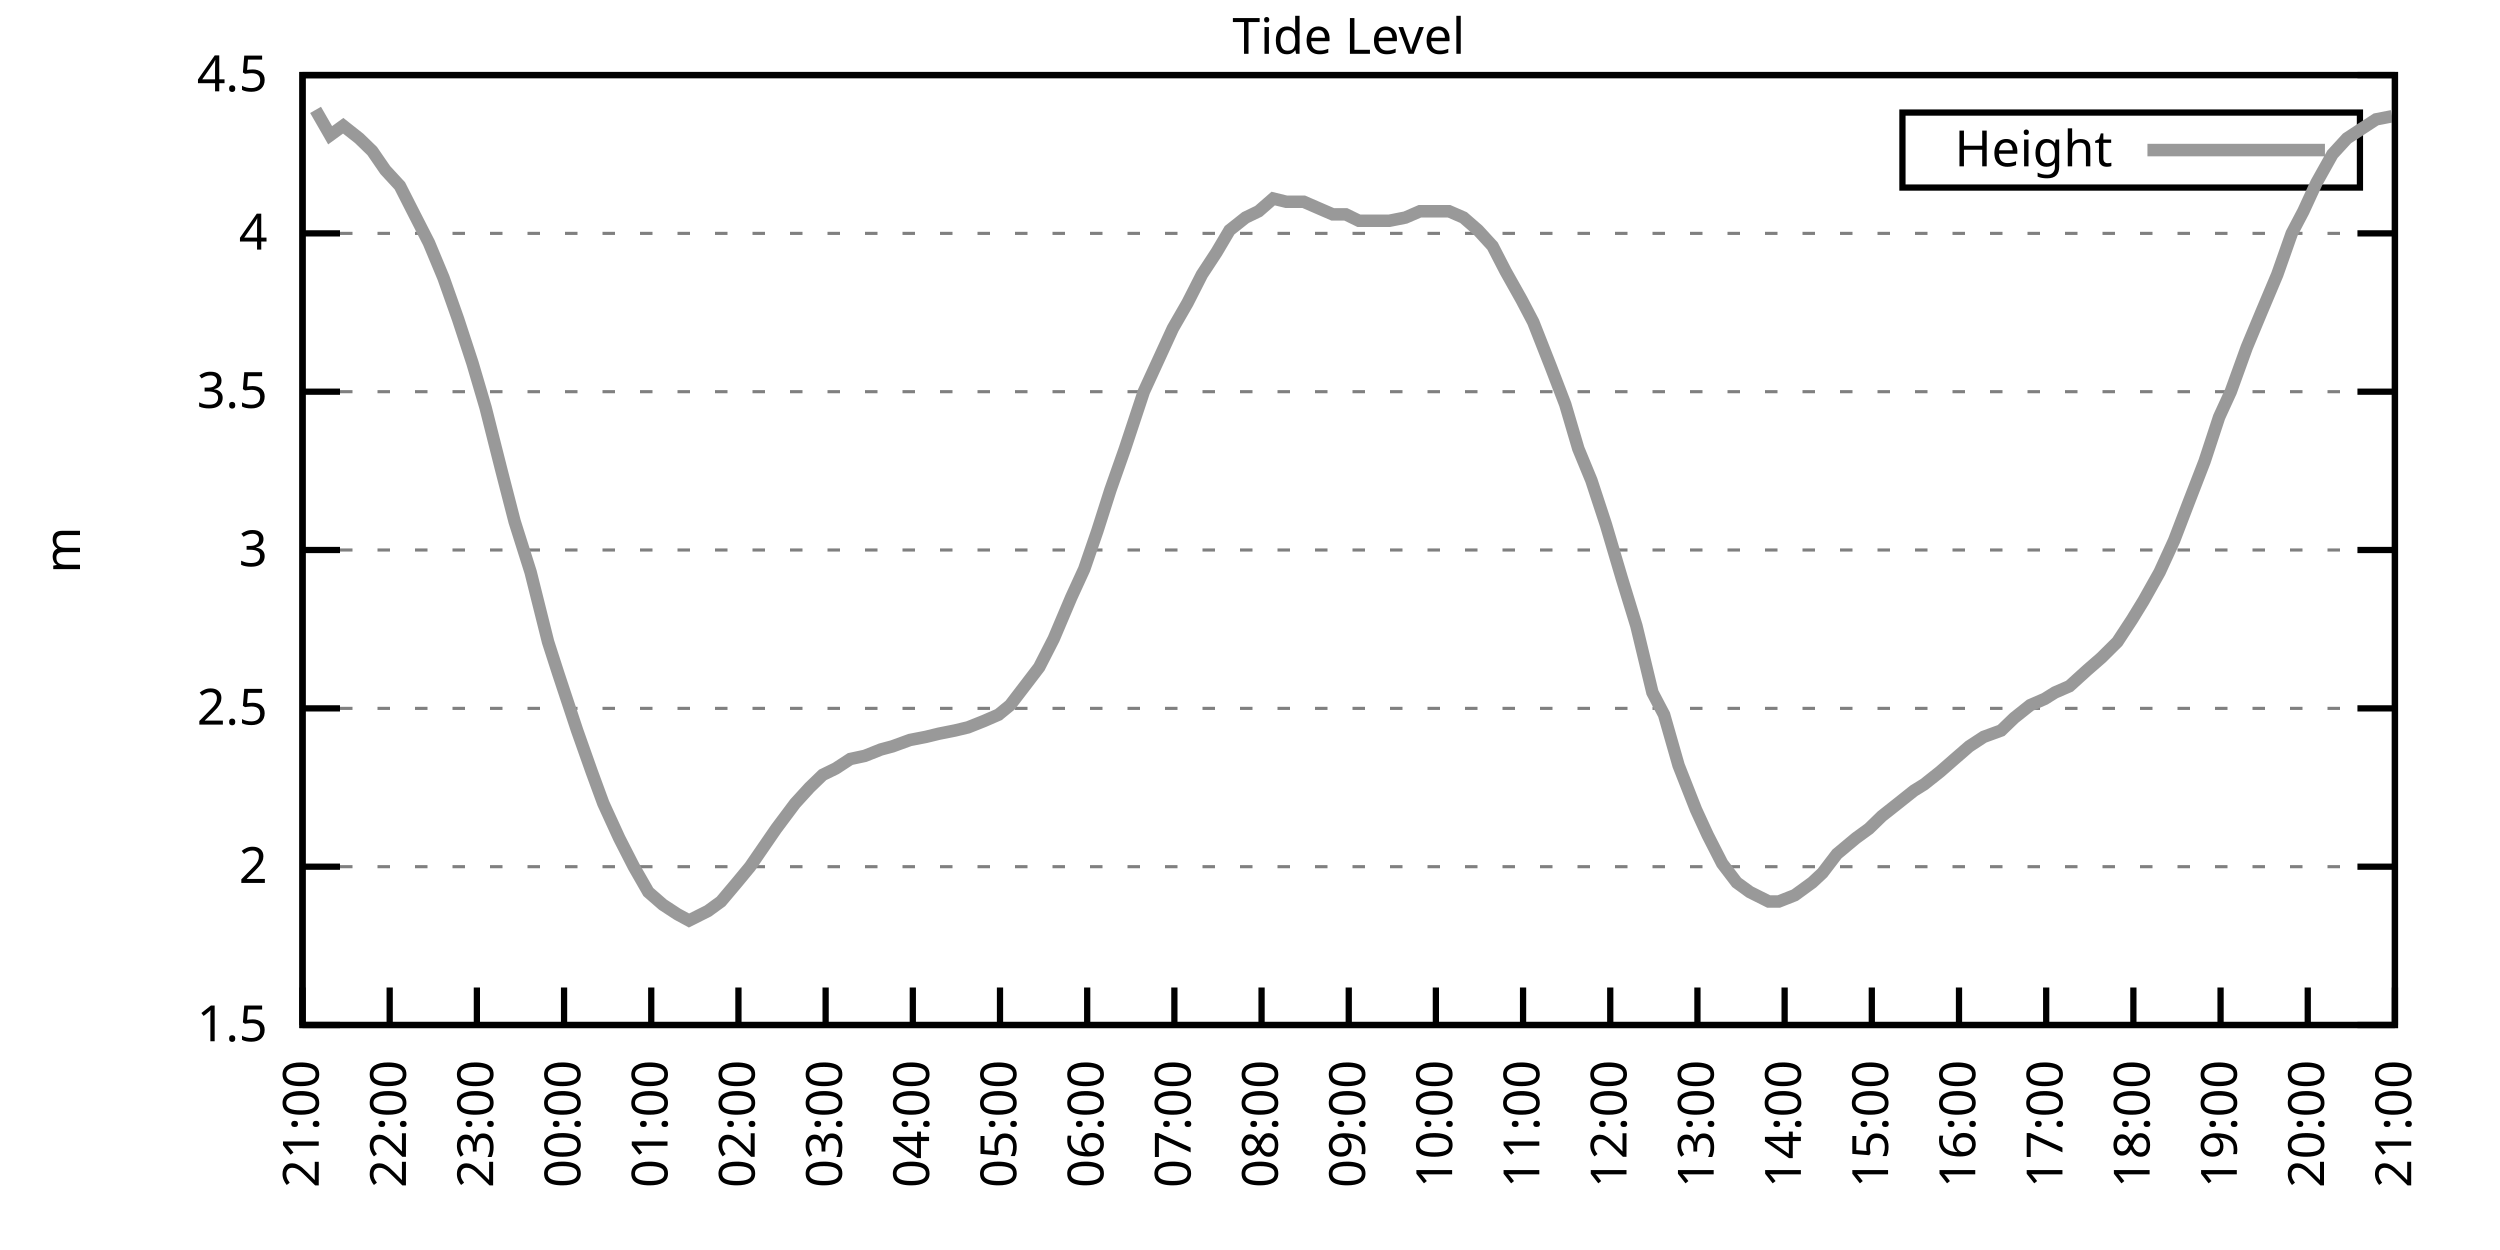
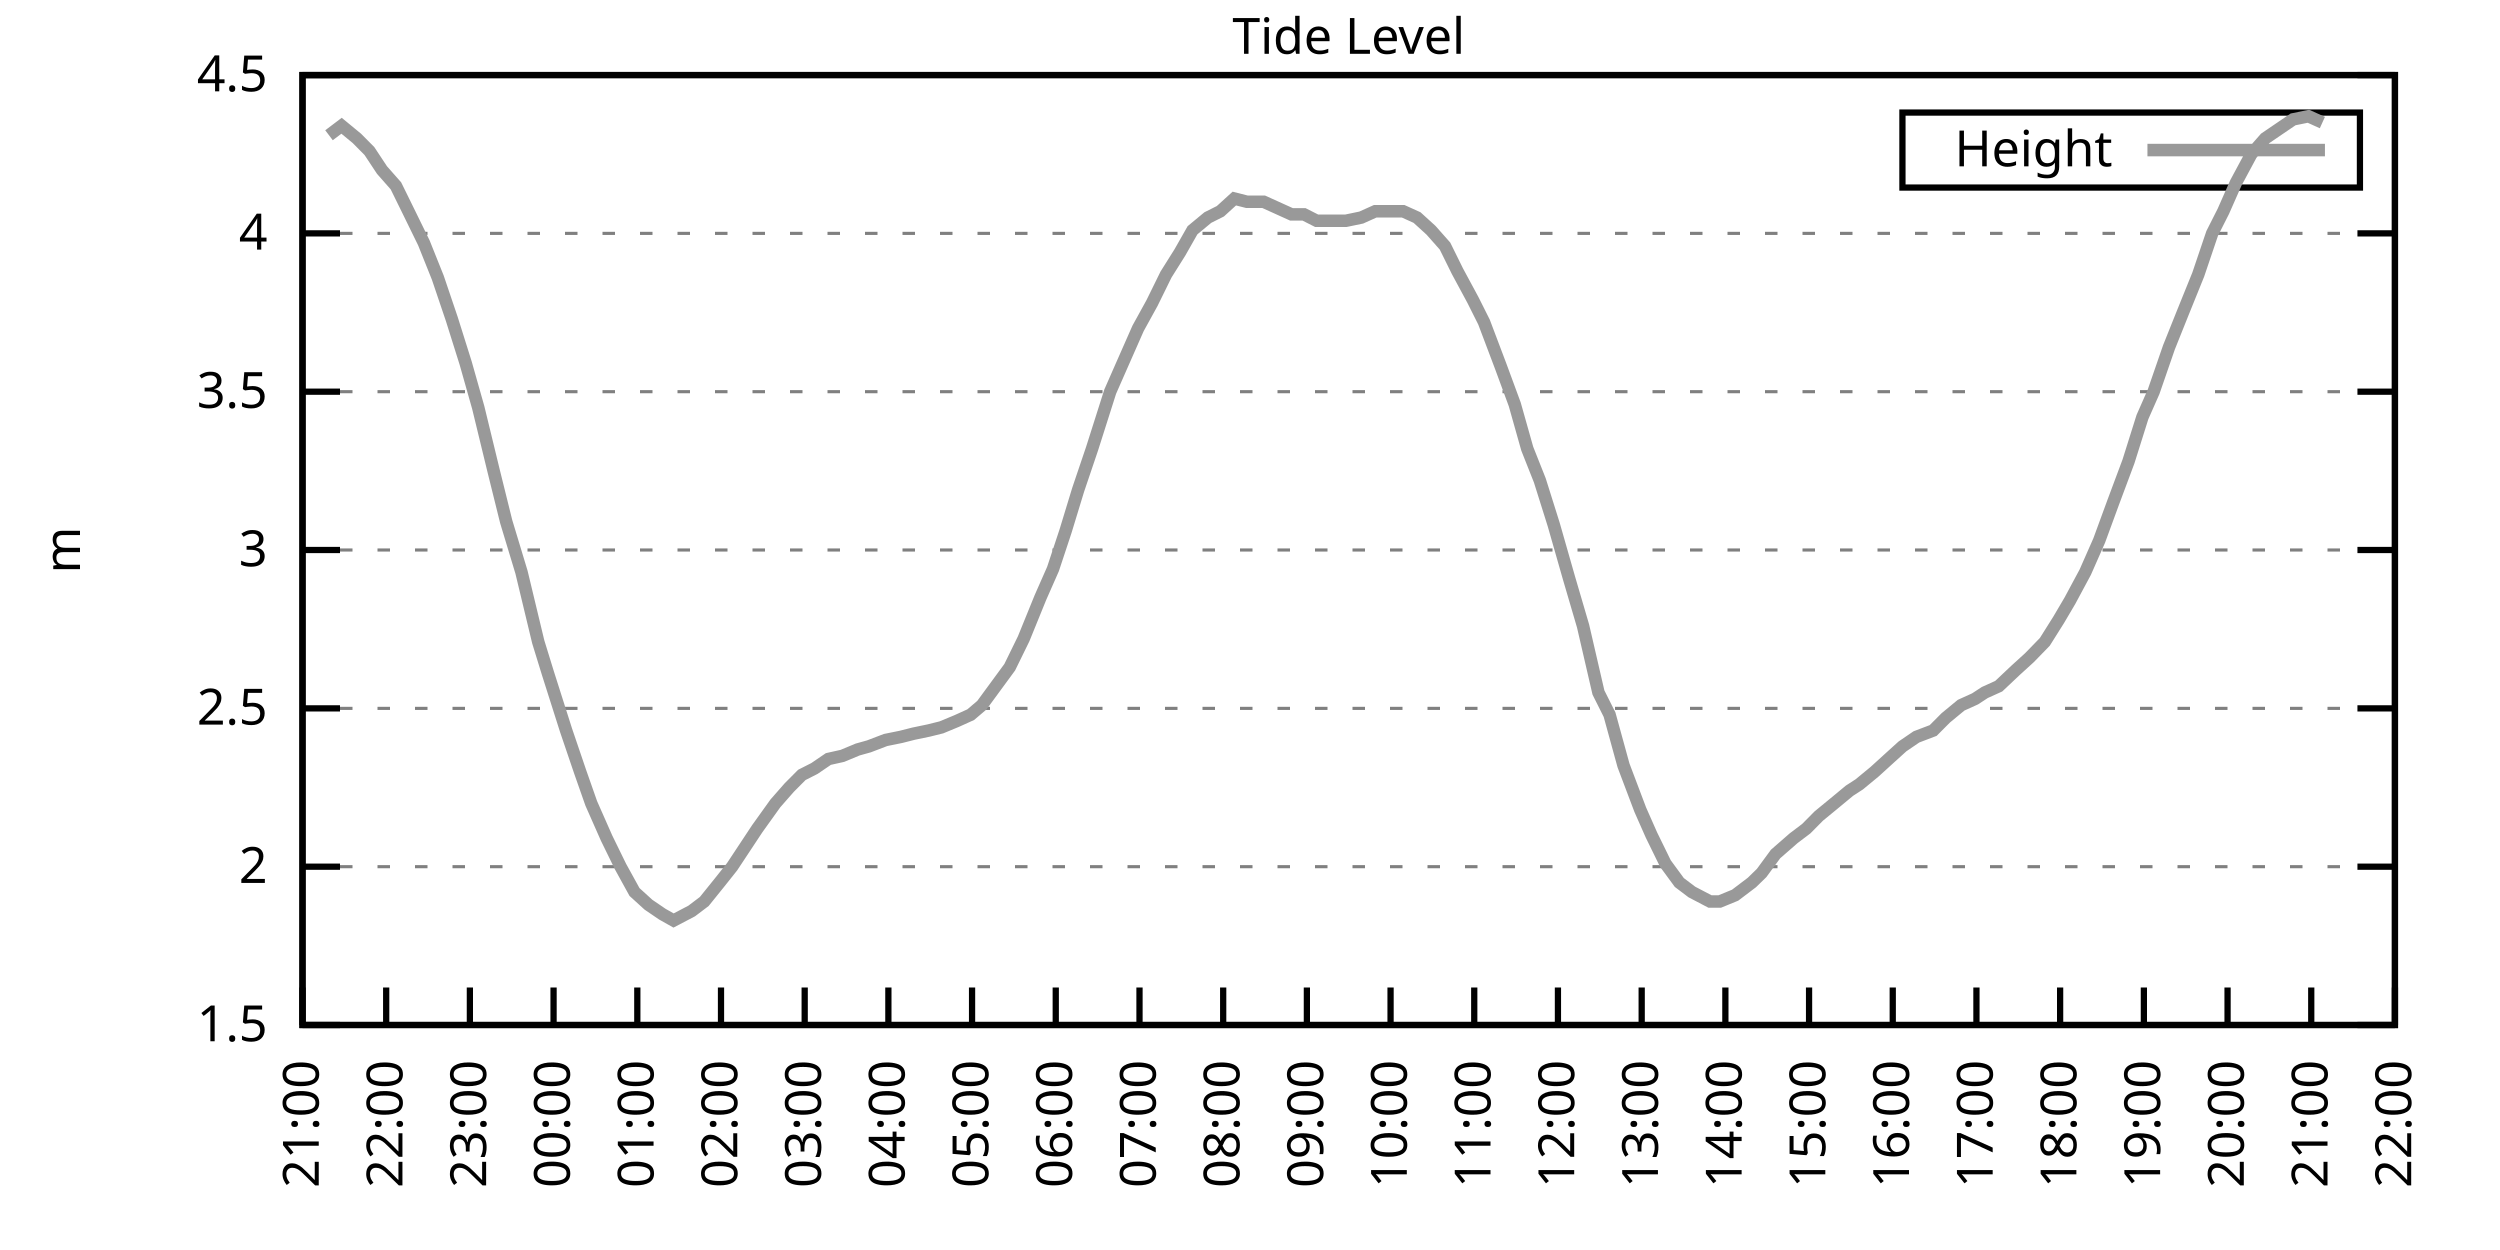
<svg xmlns="http://www.w3.org/2000/svg" xmlns:xlink="http://www.w3.org/1999/xlink" width="400" height="200" viewBox="0 0 400 200">
  <g id="gnuplot_canvas">
    <rect x="0" y="0" width="400" height="200" fill="none" />
    <defs>
      <circle id="gpDot" r="0.5" stroke-width="0.5" stroke="currentColor" />
      <path id="gpPt0" stroke-width="0.333" stroke="currentColor" d="M-1,0 h2 M0,-1 v2" />
      <path id="gpPt1" stroke-width="0.333" stroke="currentColor" d="M-1,-1 L1,1 M1,-1 L-1,1" />
      <path id="gpPt2" stroke-width="0.333" stroke="currentColor" d="M-1,0 L1,0 M0,-1 L0,1 M-1,-1 L1,1 M-1,1 L1,-1" />
      <rect id="gpPt3" stroke-width="0.333" stroke="currentColor" x="-1" y="-1" width="2" height="2" />
      <rect id="gpPt4" stroke-width="0.333" stroke="currentColor" fill="currentColor" x="-1" y="-1" width="2" height="2" />
      <circle id="gpPt5" stroke-width="0.333" stroke="currentColor" cx="0" cy="0" r="1" />
      <use xlink:href="#gpPt5" id="gpPt6" fill="currentColor" stroke="none" />
      <path id="gpPt7" stroke-width="0.333" stroke="currentColor" d="M0,-1.33 L-1.33,0.67 L1.33,0.67 z" />
      <use xlink:href="#gpPt7" id="gpPt8" fill="currentColor" stroke="none" />
      <use xlink:href="#gpPt7" id="gpPt9" stroke="currentColor" transform="rotate(180)" />
      <use xlink:href="#gpPt9" id="gpPt10" fill="currentColor" stroke="none" />
      <use xlink:href="#gpPt3" id="gpPt11" stroke="currentColor" transform="rotate(45)" />
      <use xlink:href="#gpPt11" id="gpPt12" fill="currentColor" stroke="none" />
      <path id="gpPt13" stroke-width="0.333" stroke="currentColor" d="M0,1.330 L1.265,0.411 L0.782,-1.067 L-0.782,-1.076 L-1.265,0.411 z" />
      <use xlink:href="#gpPt13" id="gpPt14" fill="currentColor" stroke="none" />
      <filter id="textbox" filterUnits="objectBoundingBox" x="0" y="0" height="1" width="1">
        <feFlood flood-color="white" flood-opacity="1" result="bgnd" />
        <feComposite in="SourceGraphic" in2="bgnd" operator="atop" />
      </filter>
      <filter id="greybox" filterUnits="objectBoundingBox" x="0" y="0" height="1" width="1">
        <feFlood flood-color="lightgrey" flood-opacity="1" result="grey" />
        <feComposite in="SourceGraphic" in2="grey" operator="atop" />
      </filter>
    </defs>
    <g fill="none" color="white" stroke="currentColor" stroke-width="1.00" stroke-linecap="butt" stroke-linejoin="miter">
</g>
    <g fill="none" color="black" stroke="currentColor" stroke-width="1.00" stroke-linecap="butt" stroke-linejoin="miter">
      <g stroke="none" shape-rendering="crispEdges">
        <polygon fill="rgb(255, 255, 255)" points="48.40,164.00 383.18,164.00 383.18,12.02 48.40,12.02 " />
      </g>
    </g>
    <g fill="none" color="black" stroke="currentColor" stroke-width="1.00" stroke-linecap="butt" stroke-linejoin="miter">
</g>
    <g fill="none" color="black" stroke="black" stroke-width="0.50" stroke-linecap="butt" stroke-linejoin="miter">
</g>
    <g fill="none" color="gray" stroke="currentColor" stroke-width="0.50" stroke-linecap="butt" stroke-linejoin="miter">
      <path stroke="gray" stroke-dasharray="2,4" class="gridline" d="M48.40,164.00 L383.19,164.00  " />
    </g>
    <g fill="none" color="gray" stroke="gray" stroke-width="1.00" stroke-linecap="butt" stroke-linejoin="miter">
</g>
    <g fill="none" color="black" stroke="currentColor" stroke-width="1.00" stroke-linecap="butt" stroke-linejoin="miter">
      <path stroke="black" d="M48.40,164.00 L54.40,164.00 M383.19,164.00 L377.19,164.00  " />
      <g transform="translate(42.80,166.60)" stroke="none" fill="black" font-family="Sans" font-size="8.00" text-anchor="end">
        <text>
          <tspan font-family="Sans"> 1.5</tspan>
        </text>
      </g>
    </g>
    <g fill="none" color="black" stroke="currentColor" stroke-width="1.00" stroke-linecap="butt" stroke-linejoin="miter">
</g>
    <g fill="none" color="black" stroke="black" stroke-width="0.50" stroke-linecap="butt" stroke-linejoin="miter">
</g>
    <g fill="none" color="gray" stroke="currentColor" stroke-width="0.50" stroke-linecap="butt" stroke-linejoin="miter">
      <path stroke="gray" stroke-dasharray="2,4" class="gridline" d="M48.40,138.67 L383.19,138.67  " />
    </g>
    <g fill="none" color="gray" stroke="gray" stroke-width="1.00" stroke-linecap="butt" stroke-linejoin="miter">
</g>
    <g fill="none" color="black" stroke="currentColor" stroke-width="1.00" stroke-linecap="butt" stroke-linejoin="miter">
      <path stroke="black" d="M48.40,138.67 L54.40,138.67 M383.19,138.67 L377.19,138.67  " />
      <g transform="translate(42.80,141.27)" stroke="none" fill="black" font-family="Sans" font-size="8.00" text-anchor="end">
        <text>
          <tspan font-family="Sans"> 2</tspan>
        </text>
      </g>
    </g>
    <g fill="none" color="black" stroke="currentColor" stroke-width="1.00" stroke-linecap="butt" stroke-linejoin="miter">
</g>
    <g fill="none" color="black" stroke="black" stroke-width="0.50" stroke-linecap="butt" stroke-linejoin="miter">
</g>
    <g fill="none" color="gray" stroke="currentColor" stroke-width="0.50" stroke-linecap="butt" stroke-linejoin="miter">
      <path stroke="gray" stroke-dasharray="2,4" class="gridline" d="M48.40,113.34 L383.19,113.34  " />
    </g>
    <g fill="none" color="gray" stroke="gray" stroke-width="1.00" stroke-linecap="butt" stroke-linejoin="miter">
</g>
    <g fill="none" color="black" stroke="currentColor" stroke-width="1.00" stroke-linecap="butt" stroke-linejoin="miter">
      <path stroke="black" d="M48.40,113.34 L54.40,113.34 M383.19,113.34 L377.19,113.34  " />
      <g transform="translate(42.80,115.94)" stroke="none" fill="black" font-family="Sans" font-size="8.00" text-anchor="end">
        <text>
          <tspan font-family="Sans"> 2.5</tspan>
        </text>
      </g>
    </g>
    <g fill="none" color="black" stroke="currentColor" stroke-width="1.00" stroke-linecap="butt" stroke-linejoin="miter">
</g>
    <g fill="none" color="black" stroke="black" stroke-width="0.50" stroke-linecap="butt" stroke-linejoin="miter">
</g>
    <g fill="none" color="gray" stroke="currentColor" stroke-width="0.50" stroke-linecap="butt" stroke-linejoin="miter">
      <path stroke="gray" stroke-dasharray="2,4" class="gridline" d="M48.40,88.00 L383.19,88.00  " />
    </g>
    <g fill="none" color="gray" stroke="gray" stroke-width="1.00" stroke-linecap="butt" stroke-linejoin="miter">
</g>
    <g fill="none" color="black" stroke="currentColor" stroke-width="1.00" stroke-linecap="butt" stroke-linejoin="miter">
      <path stroke="black" d="M48.40,88.00 L54.40,88.00 M383.19,88.00 L377.19,88.00  " />
      <g transform="translate(42.80,90.60)" stroke="none" fill="black" font-family="Sans" font-size="8.00" text-anchor="end">
        <text>
          <tspan font-family="Sans"> 3</tspan>
        </text>
      </g>
    </g>
    <g fill="none" color="black" stroke="currentColor" stroke-width="1.00" stroke-linecap="butt" stroke-linejoin="miter">
</g>
    <g fill="none" color="black" stroke="black" stroke-width="0.50" stroke-linecap="butt" stroke-linejoin="miter">
</g>
    <g fill="none" color="gray" stroke="currentColor" stroke-width="0.50" stroke-linecap="butt" stroke-linejoin="miter">
      <path stroke="gray" stroke-dasharray="2,4" class="gridline" d="M48.40,62.67 L383.19,62.67  " />
    </g>
    <g fill="none" color="gray" stroke="gray" stroke-width="1.00" stroke-linecap="butt" stroke-linejoin="miter">
</g>
    <g fill="none" color="black" stroke="currentColor" stroke-width="1.00" stroke-linecap="butt" stroke-linejoin="miter">
      <path stroke="black" d="M48.40,62.67 L54.40,62.67 M383.19,62.67 L377.19,62.67  " />
      <g transform="translate(42.80,65.27)" stroke="none" fill="black" font-family="Sans" font-size="8.00" text-anchor="end">
        <text>
          <tspan font-family="Sans"> 3.5</tspan>
        </text>
      </g>
    </g>
    <g fill="none" color="black" stroke="currentColor" stroke-width="1.00" stroke-linecap="butt" stroke-linejoin="miter">
</g>
    <g fill="none" color="black" stroke="black" stroke-width="0.50" stroke-linecap="butt" stroke-linejoin="miter">
</g>
    <g fill="none" color="gray" stroke="currentColor" stroke-width="0.50" stroke-linecap="butt" stroke-linejoin="miter">
      <path stroke="gray" stroke-dasharray="2,4" class="gridline" d="M48.40,37.34 L383.19,37.34  " />
    </g>
    <g fill="none" color="gray" stroke="gray" stroke-width="1.00" stroke-linecap="butt" stroke-linejoin="miter">
</g>
    <g fill="none" color="black" stroke="currentColor" stroke-width="1.00" stroke-linecap="butt" stroke-linejoin="miter">
      <path stroke="black" d="M48.40,37.34 L54.40,37.34 M383.19,37.34 L377.19,37.34  " />
      <g transform="translate(42.80,39.94)" stroke="none" fill="black" font-family="Sans" font-size="8.00" text-anchor="end">
        <text>
          <tspan font-family="Sans"> 4</tspan>
        </text>
      </g>
    </g>
    <g fill="none" color="black" stroke="currentColor" stroke-width="1.00" stroke-linecap="butt" stroke-linejoin="miter">
</g>
    <g fill="none" color="black" stroke="black" stroke-width="0.50" stroke-linecap="butt" stroke-linejoin="miter">
</g>
    <g fill="none" color="gray" stroke="currentColor" stroke-width="0.50" stroke-linecap="butt" stroke-linejoin="miter">
      <path stroke="gray" stroke-dasharray="2,4" class="gridline" d="M48.40,12.01 L383.19,12.01  " />
    </g>
    <g fill="none" color="gray" stroke="gray" stroke-width="1.00" stroke-linecap="butt" stroke-linejoin="miter">
</g>
    <g fill="none" color="black" stroke="currentColor" stroke-width="1.00" stroke-linecap="butt" stroke-linejoin="miter">
      <path stroke="black" d="M48.40,12.01 L54.40,12.01 M383.19,12.01 L377.19,12.01  " />
      <g transform="translate(42.80,14.61)" stroke="none" fill="black" font-family="Sans" font-size="8.00" text-anchor="end">
        <text>
          <tspan font-family="Sans"> 4.5</tspan>
        </text>
      </g>
    </g>
    <g fill="none" color="black" stroke="currentColor" stroke-width="1.00" stroke-linecap="butt" stroke-linejoin="miter">
      <path stroke="black" d="M48.40,164.00 L48.40,158.00  " />
      <g transform="translate(51.00,169.60) rotate(270.00)" stroke="none" fill="black" font-family="Sans" font-size="8.00" text-anchor="end">
        <text>
          <tspan font-family="Sans">21:00</tspan>
        </text>
      </g>
    </g>
    <g fill="none" color="black" stroke="currentColor" stroke-width="1.00" stroke-linecap="butt" stroke-linejoin="miter">
-       <path stroke="black" d="M62.35,164.00 L62.35,158.00  " />
-       <g transform="translate(64.95,169.60) rotate(270.00)" stroke="none" fill="black" font-family="Sans" font-size="8.00" text-anchor="end">
+       <path stroke="black" d="M61.79,164.00 L61.79,158.00  " />
+       <g transform="translate(64.39,169.60) rotate(270.00)" stroke="none" fill="black" font-family="Sans" font-size="8.00" text-anchor="end">
        <text>
          <tspan font-family="Sans">22:00</tspan>
        </text>
      </g>
    </g>
    <g fill="none" color="black" stroke="currentColor" stroke-width="1.00" stroke-linecap="butt" stroke-linejoin="miter">
-       <path stroke="black" d="M76.30,164.00 L76.30,158.00  " />
-       <g transform="translate(78.90,169.60) rotate(270.00)" stroke="none" fill="black" font-family="Sans" font-size="8.00" text-anchor="end">
+       <path stroke="black" d="M75.18,164.00 L75.18,158.00  " />
+       <g transform="translate(77.78,169.60) rotate(270.00)" stroke="none" fill="black" font-family="Sans" font-size="8.00" text-anchor="end">
        <text>
          <tspan font-family="Sans">23:00</tspan>
        </text>
      </g>
    </g>
    <g fill="none" color="black" stroke="currentColor" stroke-width="1.00" stroke-linecap="butt" stroke-linejoin="miter">
-       <path stroke="black" d="M90.25,164.00 L90.25,158.00  " />
-       <g transform="translate(92.85,169.60) rotate(270.00)" stroke="none" fill="black" font-family="Sans" font-size="8.00" text-anchor="end">
+       <path stroke="black" d="M88.57,164.00 L88.57,158.00  " />
+       <g transform="translate(91.17,169.60) rotate(270.00)" stroke="none" fill="black" font-family="Sans" font-size="8.00" text-anchor="end">
        <text>
          <tspan font-family="Sans">00:00</tspan>
        </text>
      </g>
    </g>
    <g fill="none" color="black" stroke="currentColor" stroke-width="1.00" stroke-linecap="butt" stroke-linejoin="miter">
-       <path stroke="black" d="M104.20,164.00 L104.20,158.00  " />
-       <g transform="translate(106.80,169.60) rotate(270.00)" stroke="none" fill="black" font-family="Sans" font-size="8.00" text-anchor="end">
+       <path stroke="black" d="M101.97,164.00 L101.97,158.00  " />
+       <g transform="translate(104.57,169.60) rotate(270.00)" stroke="none" fill="black" font-family="Sans" font-size="8.00" text-anchor="end">
        <text>
          <tspan font-family="Sans">01:00</tspan>
        </text>
      </g>
    </g>
    <g fill="none" color="black" stroke="currentColor" stroke-width="1.00" stroke-linecap="butt" stroke-linejoin="miter">
-       <path stroke="black" d="M118.15,164.00 L118.15,158.00  " />
-       <g transform="translate(120.75,169.60) rotate(270.00)" stroke="none" fill="black" font-family="Sans" font-size="8.00" text-anchor="end">
+       <path stroke="black" d="M115.36,164.00 L115.36,158.00  " />
+       <g transform="translate(117.96,169.60) rotate(270.00)" stroke="none" fill="black" font-family="Sans" font-size="8.00" text-anchor="end">
        <text>
          <tspan font-family="Sans">02:00</tspan>
        </text>
      </g>
    </g>
    <g fill="none" color="black" stroke="currentColor" stroke-width="1.00" stroke-linecap="butt" stroke-linejoin="miter">
-       <path stroke="black" d="M132.10,164.00 L132.10,158.00  " />
-       <g transform="translate(134.70,169.60) rotate(270.00)" stroke="none" fill="black" font-family="Sans" font-size="8.00" text-anchor="end">
+       <path stroke="black" d="M128.75,164.00 L128.75,158.00  " />
+       <g transform="translate(131.35,169.60) rotate(270.00)" stroke="none" fill="black" font-family="Sans" font-size="8.00" text-anchor="end">
        <text>
          <tspan font-family="Sans">03:00</tspan>
        </text>
      </g>
    </g>
    <g fill="none" color="black" stroke="currentColor" stroke-width="1.00" stroke-linecap="butt" stroke-linejoin="miter">
-       <path stroke="black" d="M146.05,164.00 L146.05,158.00  " />
-       <g transform="translate(148.65,169.60) rotate(270.00)" stroke="none" fill="black" font-family="Sans" font-size="8.00" text-anchor="end">
+       <path stroke="black" d="M142.14,164.00 L142.14,158.00  " />
+       <g transform="translate(144.74,169.60) rotate(270.00)" stroke="none" fill="black" font-family="Sans" font-size="8.00" text-anchor="end">
        <text>
          <tspan font-family="Sans">04:00</tspan>
        </text>
      </g>
    </g>
    <g fill="none" color="black" stroke="currentColor" stroke-width="1.00" stroke-linecap="butt" stroke-linejoin="miter">
-       <path stroke="black" d="M160.00,164.00 L160.00,158.00  " />
-       <g transform="translate(162.60,169.60) rotate(270.00)" stroke="none" fill="black" font-family="Sans" font-size="8.00" text-anchor="end">
+       <path stroke="black" d="M155.53,164.00 L155.53,158.00  " />
+       <g transform="translate(158.13,169.60) rotate(270.00)" stroke="none" fill="black" font-family="Sans" font-size="8.00" text-anchor="end">
        <text>
          <tspan font-family="Sans">05:00</tspan>
        </text>
      </g>
    </g>
    <g fill="none" color="black" stroke="currentColor" stroke-width="1.00" stroke-linecap="butt" stroke-linejoin="miter">
-       <path stroke="black" d="M173.95,164.00 L173.95,158.00  " />
-       <g transform="translate(176.55,169.60) rotate(270.00)" stroke="none" fill="black" font-family="Sans" font-size="8.00" text-anchor="end">
+       <path stroke="black" d="M168.92,164.00 L168.92,158.00  " />
+       <g transform="translate(171.52,169.60) rotate(270.00)" stroke="none" fill="black" font-family="Sans" font-size="8.00" text-anchor="end">
        <text>
          <tspan font-family="Sans">06:00</tspan>
        </text>
      </g>
    </g>
    <g fill="none" color="black" stroke="currentColor" stroke-width="1.00" stroke-linecap="butt" stroke-linejoin="miter">
-       <path stroke="black" d="M187.90,164.00 L187.90,158.00  " />
-       <g transform="translate(190.50,169.60) rotate(270.00)" stroke="none" fill="black" font-family="Sans" font-size="8.00" text-anchor="end">
+       <path stroke="black" d="M182.32,164.00 L182.32,158.00  " />
+       <g transform="translate(184.92,169.60) rotate(270.00)" stroke="none" fill="black" font-family="Sans" font-size="8.00" text-anchor="end">
        <text>
          <tspan font-family="Sans">07:00</tspan>
        </text>
      </g>
    </g>
    <g fill="none" color="black" stroke="currentColor" stroke-width="1.00" stroke-linecap="butt" stroke-linejoin="miter">
-       <path stroke="black" d="M201.85,164.00 L201.85,158.00  " />
-       <g transform="translate(204.45,169.60) rotate(270.00)" stroke="none" fill="black" font-family="Sans" font-size="8.00" text-anchor="end">
+       <path stroke="black" d="M195.71,164.00 L195.71,158.00  " />
+       <g transform="translate(198.31,169.60) rotate(270.00)" stroke="none" fill="black" font-family="Sans" font-size="8.00" text-anchor="end">
        <text>
          <tspan font-family="Sans">08:00</tspan>
        </text>
      </g>
    </g>
    <g fill="none" color="black" stroke="currentColor" stroke-width="1.00" stroke-linecap="butt" stroke-linejoin="miter">
-       <path stroke="black" d="M215.80,164.00 L215.80,158.00  " />
-       <g transform="translate(218.40,169.60) rotate(270.00)" stroke="none" fill="black" font-family="Sans" font-size="8.00" text-anchor="end">
+       <path stroke="black" d="M209.10,164.00 L209.10,158.00  " />
+       <g transform="translate(211.70,169.60) rotate(270.00)" stroke="none" fill="black" font-family="Sans" font-size="8.00" text-anchor="end">
        <text>
          <tspan font-family="Sans">09:00</tspan>
        </text>
      </g>
    </g>
    <g fill="none" color="black" stroke="currentColor" stroke-width="1.00" stroke-linecap="butt" stroke-linejoin="miter">
-       <path stroke="black" d="M229.74,164.00 L229.74,158.00  " />
-       <g transform="translate(232.34,169.60) rotate(270.00)" stroke="none" fill="black" font-family="Sans" font-size="8.00" text-anchor="end">
+       <path stroke="black" d="M222.49,164.00 L222.49,158.00  " />
+       <g transform="translate(225.09,169.60) rotate(270.00)" stroke="none" fill="black" font-family="Sans" font-size="8.00" text-anchor="end">
        <text>
          <tspan font-family="Sans">10:00</tspan>
        </text>
      </g>
    </g>
    <g fill="none" color="black" stroke="currentColor" stroke-width="1.00" stroke-linecap="butt" stroke-linejoin="miter">
-       <path stroke="black" d="M243.69,164.00 L243.69,158.00  " />
-       <g transform="translate(246.29,169.60) rotate(270.00)" stroke="none" fill="black" font-family="Sans" font-size="8.00" text-anchor="end">
+       <path stroke="black" d="M235.88,164.00 L235.88,158.00  " />
+       <g transform="translate(238.48,169.60) rotate(270.00)" stroke="none" fill="black" font-family="Sans" font-size="8.00" text-anchor="end">
        <text>
          <tspan font-family="Sans">11:00</tspan>
        </text>
      </g>
    </g>
    <g fill="none" color="black" stroke="currentColor" stroke-width="1.00" stroke-linecap="butt" stroke-linejoin="miter">
-       <path stroke="black" d="M257.64,164.00 L257.64,158.00  " />
-       <g transform="translate(260.24,169.60) rotate(270.00)" stroke="none" fill="black" font-family="Sans" font-size="8.00" text-anchor="end">
+       <path stroke="black" d="M249.27,164.00 L249.27,158.00  " />
+       <g transform="translate(251.87,169.60) rotate(270.00)" stroke="none" fill="black" font-family="Sans" font-size="8.00" text-anchor="end">
        <text>
          <tspan font-family="Sans">12:00</tspan>
        </text>
      </g>
    </g>
    <g fill="none" color="black" stroke="currentColor" stroke-width="1.00" stroke-linecap="butt" stroke-linejoin="miter">
-       <path stroke="black" d="M271.59,164.00 L271.59,158.00  " />
-       <g transform="translate(274.19,169.60) rotate(270.00)" stroke="none" fill="black" font-family="Sans" font-size="8.00" text-anchor="end">
+       <path stroke="black" d="M262.67,164.00 L262.67,158.00  " />
+       <g transform="translate(265.27,169.60) rotate(270.00)" stroke="none" fill="black" font-family="Sans" font-size="8.00" text-anchor="end">
        <text>
          <tspan font-family="Sans">13:00</tspan>
        </text>
      </g>
    </g>
    <g fill="none" color="black" stroke="currentColor" stroke-width="1.00" stroke-linecap="butt" stroke-linejoin="miter">
-       <path stroke="black" d="M285.54,164.00 L285.54,158.00  " />
-       <g transform="translate(288.14,169.60) rotate(270.00)" stroke="none" fill="black" font-family="Sans" font-size="8.00" text-anchor="end">
+       <path stroke="black" d="M276.06,164.00 L276.06,158.00  " />
+       <g transform="translate(278.66,169.60) rotate(270.00)" stroke="none" fill="black" font-family="Sans" font-size="8.00" text-anchor="end">
        <text>
          <tspan font-family="Sans">14:00</tspan>
        </text>
      </g>
    </g>
    <g fill="none" color="black" stroke="currentColor" stroke-width="1.00" stroke-linecap="butt" stroke-linejoin="miter">
-       <path stroke="black" d="M299.49,164.00 L299.49,158.00  " />
-       <g transform="translate(302.09,169.60) rotate(270.00)" stroke="none" fill="black" font-family="Sans" font-size="8.00" text-anchor="end">
+       <path stroke="black" d="M289.45,164.00 L289.45,158.00  " />
+       <g transform="translate(292.05,169.60) rotate(270.00)" stroke="none" fill="black" font-family="Sans" font-size="8.00" text-anchor="end">
        <text>
          <tspan font-family="Sans">15:00</tspan>
        </text>
      </g>
    </g>
    <g fill="none" color="black" stroke="currentColor" stroke-width="1.00" stroke-linecap="butt" stroke-linejoin="miter">
-       <path stroke="black" d="M313.44,164.00 L313.44,158.00  " />
-       <g transform="translate(316.04,169.60) rotate(270.00)" stroke="none" fill="black" font-family="Sans" font-size="8.00" text-anchor="end">
+       <path stroke="black" d="M302.84,164.00 L302.84,158.00  " />
+       <g transform="translate(305.44,169.60) rotate(270.00)" stroke="none" fill="black" font-family="Sans" font-size="8.00" text-anchor="end">
        <text>
          <tspan font-family="Sans">16:00</tspan>
        </text>
      </g>
    </g>
    <g fill="none" color="black" stroke="currentColor" stroke-width="1.00" stroke-linecap="butt" stroke-linejoin="miter">
-       <path stroke="black" d="M327.39,164.00 L327.39,158.00  " />
-       <g transform="translate(329.99,169.60) rotate(270.00)" stroke="none" fill="black" font-family="Sans" font-size="8.00" text-anchor="end">
+       <path stroke="black" d="M316.23,164.00 L316.23,158.00  " />
+       <g transform="translate(318.83,169.60) rotate(270.00)" stroke="none" fill="black" font-family="Sans" font-size="8.00" text-anchor="end">
        <text>
          <tspan font-family="Sans">17:00</tspan>
        </text>
      </g>
    </g>
    <g fill="none" color="black" stroke="currentColor" stroke-width="1.00" stroke-linecap="butt" stroke-linejoin="miter">
-       <path stroke="black" d="M341.34,164.00 L341.34,158.00  " />
-       <g transform="translate(343.94,169.60) rotate(270.00)" stroke="none" fill="black" font-family="Sans" font-size="8.00" text-anchor="end">
+       <path stroke="black" d="M329.62,164.00 L329.62,158.00  " />
+       <g transform="translate(332.22,169.60) rotate(270.00)" stroke="none" fill="black" font-family="Sans" font-size="8.00" text-anchor="end">
        <text>
          <tspan font-family="Sans">18:00</tspan>
        </text>
      </g>
    </g>
    <g fill="none" color="black" stroke="currentColor" stroke-width="1.00" stroke-linecap="butt" stroke-linejoin="miter">
-       <path stroke="black" d="M355.29,164.00 L355.29,158.00  " />
-       <g transform="translate(357.89,169.60) rotate(270.00)" stroke="none" fill="black" font-family="Sans" font-size="8.00" text-anchor="end">
+       <path stroke="black" d="M343.02,164.00 L343.02,158.00  " />
+       <g transform="translate(345.62,169.60) rotate(270.00)" stroke="none" fill="black" font-family="Sans" font-size="8.00" text-anchor="end">
        <text>
          <tspan font-family="Sans">19:00</tspan>
        </text>
      </g>
    </g>
    <g fill="none" color="black" stroke="currentColor" stroke-width="1.00" stroke-linecap="butt" stroke-linejoin="miter">
-       <path stroke="black" d="M369.24,164.00 L369.24,158.00  " />
-       <g transform="translate(371.84,169.60) rotate(270.00)" stroke="none" fill="black" font-family="Sans" font-size="8.00" text-anchor="end">
+       <path stroke="black" d="M356.41,164.00 L356.41,158.00  " />
+       <g transform="translate(359.01,169.60) rotate(270.00)" stroke="none" fill="black" font-family="Sans" font-size="8.00" text-anchor="end">
        <text>
          <tspan font-family="Sans">20:00</tspan>
+         </text>
+       </g>
+     </g>
+     <g fill="none" color="black" stroke="currentColor" stroke-width="1.00" stroke-linecap="butt" stroke-linejoin="miter">
+       <path stroke="black" d="M369.80,164.00 L369.80,158.00  " />
+       <g transform="translate(372.40,169.60) rotate(270.00)" stroke="none" fill="black" font-family="Sans" font-size="8.00" text-anchor="end">
+         <text>
+           <tspan font-family="Sans">21:00</tspan>
        </text>
      </g>
    </g>
    <g fill="none" color="black" stroke="currentColor" stroke-width="1.00" stroke-linecap="butt" stroke-linejoin="miter">
      <path stroke="black" d="M383.19,164.00 L383.19,158.00  " />
      <g transform="translate(385.79,169.60) rotate(270.00)" stroke="none" fill="black" font-family="Sans" font-size="8.00" text-anchor="end">
        <text>
-           <tspan font-family="Sans">21:00</tspan>
+           <tspan font-family="Sans">22:00</tspan>
        </text>
      </g>
    </g>
    <g fill="none" color="black" stroke="currentColor" stroke-width="1.00" stroke-linecap="butt" stroke-linejoin="miter">
</g>
    <g fill="none" color="black" stroke="currentColor" stroke-width="1.00" stroke-linecap="butt" stroke-linejoin="miter">
      <path stroke="black" d="M48.40,12.01 L48.40,164.00 L383.19,164.00 L383.19,12.01 L48.40,12.01 Z  " />
    </g>
    <g fill="none" color="black" stroke="currentColor" stroke-width="1.00" stroke-linecap="butt" stroke-linejoin="miter">
</g>
    <g fill="none" color="black" stroke="currentColor" stroke-width="1.00" stroke-linecap="butt" stroke-linejoin="miter">
      <path stroke="black" d="M304.39,30.01 L304.39,18.01 L377.59,18.01 L377.59,30.01 L304.39,30.01 Z  " />
    </g>
    <g id="Tide_level_plot_1">
      <g fill="none" color="white" stroke="black" stroke-width="2.00" stroke-linecap="butt" stroke-linejoin="miter">
</g>
      <g fill="none" color="black" stroke="currentColor" stroke-width="2.00" stroke-linecap="butt" stroke-linejoin="miter">
        <g transform="translate(337.99,26.61)" stroke="none" fill="black" font-family="Sans" font-size="8.00" text-anchor="end">
          <text>
            <tspan font-family="Sans">Height</tspan>
          </text>
        </g>
      </g>
      <g fill="none" color="black" stroke="currentColor" stroke-width="2.00" stroke-linecap="butt" stroke-linejoin="miter">
-         <path stroke="rgb(153, 153, 153)" d="M343.59,24.01 L371.99,24.01 M50.49,17.58 L52.82,21.64 L54.91,20.12 L57.47,22.14 L59.56,24.17 L61.65,27.21   L63.98,29.74 L66.30,34.30 L68.63,38.86 L70.95,44.43 L73.28,51.02 L75.60,58.11 L77.69,65.21 L80.25,75.34   L82.34,83.45 L84.90,91.55 L87.69,102.70 L89.32,107.76 L92.34,116.88 L94.67,123.47 L96.53,128.54 L99.08,134.11   L101.41,138.67 L103.73,142.72 L106.06,144.75 L108.38,146.27 L110.24,147.28 L113.27,145.76 L115.36,144.24 L117.92,141.20   L120.01,138.67 L122.10,135.63 L124.19,132.59 L127.22,128.54 L129.54,126.00 L131.63,123.98 L133.72,122.96 L136.05,121.44   L138.37,120.94 L140.93,119.92 L142.79,119.42 L145.58,118.40 L148.14,117.90 L150.23,117.39 L152.79,116.88 L154.88,116.38   L157.44,115.36 L159.76,114.35 L161.62,112.83 L163.95,109.79 L166.27,106.75 L168.60,102.19 L171.39,95.60 L173.48,91.04   L175.57,84.97 L177.67,78.38 L179.99,71.79 L183.01,62.67 L184.87,58.62 L187.66,52.54 L189.99,48.49 L192.31,43.93   L194.64,40.38 L196.73,36.84 L199.29,34.81 L201.38,33.80 L203.71,31.77 L205.80,32.28 L208.59,32.28 L210.91,33.29   L213.24,34.30 L215.33,34.30 L217.42,35.32 L219.75,35.32 L222.30,35.32 L224.86,34.81 L227.19,33.80 L229.05,33.80   L231.84,33.80 L234.16,34.81 L236.49,36.84 L238.81,39.37 L240.90,43.42 L243.46,47.98 L245.32,51.53 L248.11,58.62   L250.44,64.70 L252.53,71.79 L254.62,76.86 L256.95,83.95 L259.50,92.56 L261.83,100.16 L264.39,110.80 L266.25,114.35   L268.57,122.46 L271.36,129.55 L273.22,133.60 L275.55,138.16 L277.87,141.20 L279.96,142.72 L282.99,144.24 L284.61,144.24   L287.17,143.23 L289.96,141.20 L291.59,139.68 L293.91,136.64 L296.94,134.11 L299.03,132.59 L301.12,130.56 L303.68,128.54   L306.23,126.51 L307.86,125.50 L310.42,123.47 L312.74,121.44 L315.07,119.42 L317.39,117.90 L320.18,116.88 L322.28,114.86   L324.83,112.83 L327.16,111.82 L328.79,110.80 L331.11,109.79 L333.90,107.26 L336.23,105.23 L338.78,102.70 L341.11,99.15   L342.97,96.11 L345.53,91.55 L347.85,86.49 L350.18,80.41 L352.73,73.82 L355.06,66.73 L356.92,62.67 L359.48,55.58   L361.80,50.01 L364.36,43.93 L366.68,37.34 L368.54,33.80 L370.64,29.24 L373.19,24.68 L375.52,22.14 L377.84,20.62   L380.17,19.10 L382.73,18.60  " />
+         <path stroke="rgb(153, 153, 153)" d="M343.59,24.01 L371.99,24.01 M52.64,21.64 L54.65,20.12 L57.10,22.14 L59.11,24.17 L61.12,27.21 L63.35,29.74   L65.59,34.30 L67.82,38.86 L70.05,44.43 L72.28,51.02 L74.51,58.11 L76.52,65.21 L78.98,75.34 L80.99,83.45   L83.44,91.55 L86.12,102.70 L87.68,107.76 L90.58,116.88 L92.82,123.47 L94.60,128.54 L97.06,134.11 L99.29,138.67   L101.52,142.72 L103.75,144.75 L105.98,146.27 L107.77,147.28 L110.67,145.76 L112.68,144.24 L115.13,141.20 L117.14,138.67   L119.15,135.63 L121.16,132.59 L124.06,128.54 L126.29,126.00 L128.30,123.98 L130.31,122.96 L132.54,121.44 L134.78,120.94   L137.23,119.92 L139.02,119.42 L141.69,118.40 L144.15,117.90 L146.16,117.39 L148.61,116.88 L150.62,116.38 L153.08,115.36   L155.31,114.35 L157.10,112.83 L159.33,109.79 L161.56,106.75 L163.79,102.19 L166.47,95.60 L168.48,91.04 L170.49,84.97   L172.50,78.38 L174.73,71.79 L177.63,62.67 L179.41,58.62 L182.09,52.54 L184.32,48.49 L186.56,43.93 L188.79,40.38   L190.80,36.84 L193.25,34.81 L195.26,33.80 L197.49,31.77 L199.50,32.28 L202.18,32.28 L204.41,33.29 L206.64,34.30   L208.65,34.30 L210.66,35.32 L212.89,35.32 L215.35,35.32 L217.80,34.81 L220.04,33.80 L221.82,33.80 L224.50,33.80   L226.73,34.81 L228.96,36.84 L231.20,39.37 L233.20,43.42 L235.66,47.98 L237.44,51.53 L240.12,58.62 L242.36,64.70   L244.36,71.79 L246.37,76.86 L248.60,83.95 L251.06,92.56 L253.29,100.16 L255.75,110.80 L257.53,114.35 L259.76,122.46   L262.44,129.55 L264.23,133.60 L266.46,138.16 L268.69,141.20 L270.70,142.72 L273.60,144.24 L275.16,144.24 L277.62,143.23   L280.30,141.20 L281.86,139.68 L284.09,136.64 L286.99,134.11 L289.00,132.59 L291.01,130.56 L293.47,128.54 L295.92,126.51   L297.48,125.50 L299.94,123.47 L302.17,121.44 L304.40,119.42 L306.63,117.90 L309.31,116.88 L311.32,114.86 L313.78,112.83   L316.01,111.82 L317.57,110.80 L319.80,109.79 L322.48,107.26 L324.71,105.23 L327.17,102.70 L329.40,99.15 L331.19,96.11   L333.64,91.55 L335.87,86.49 L338.10,80.41 L340.56,73.82 L342.79,66.73 L344.58,62.67 L347.03,55.58 L349.26,50.01   L351.72,43.93 L353.95,37.34 L355.74,33.80 L357.75,29.24 L360.20,24.68 L362.43,22.14 L364.66,20.62 L366.90,19.10   L369.35,18.60 L371.58,19.61  " />
      </g>
    </g>
    <g fill="none" color="black" stroke="currentColor" stroke-width="2.00" stroke-linecap="butt" stroke-linejoin="miter">
</g>
    <g fill="none" color="black" stroke="black" stroke-width="1.00" stroke-linecap="butt" stroke-linejoin="miter">
</g>
    <g fill="none" color="black" stroke="currentColor" stroke-width="1.00" stroke-linecap="butt" stroke-linejoin="miter">
      <path stroke="black" d="M48.40,12.01 L48.40,164.00 L383.19,164.00 L383.19,12.01 L48.40,12.01 Z  " />
      <g transform="translate(12.80,88.01) rotate(270.00)" stroke="none" fill="black" font-family="Sans" font-size="8.00" text-anchor="middle">
        <text>
          <tspan font-family="Sans">m</tspan>
        </text>
      </g>
    </g>
    <g fill="none" color="black" stroke="currentColor" stroke-width="1.00" stroke-linecap="butt" stroke-linejoin="miter">
</g>
    <g fill="none" color="black" stroke="currentColor" stroke-width="1.00" stroke-linecap="butt" stroke-linejoin="miter">
      <g transform="translate(215.79,8.61)" stroke="none" fill="black" font-family="Sans" font-size="8.00" text-anchor="middle">
        <text>
          <tspan font-family="Sans">Tide Level</tspan>
        </text>
      </g>
    </g>
    <g fill="none" color="black" stroke="currentColor" stroke-width="1.00" stroke-linecap="butt" stroke-linejoin="miter">
</g>
  </g>
</svg>
